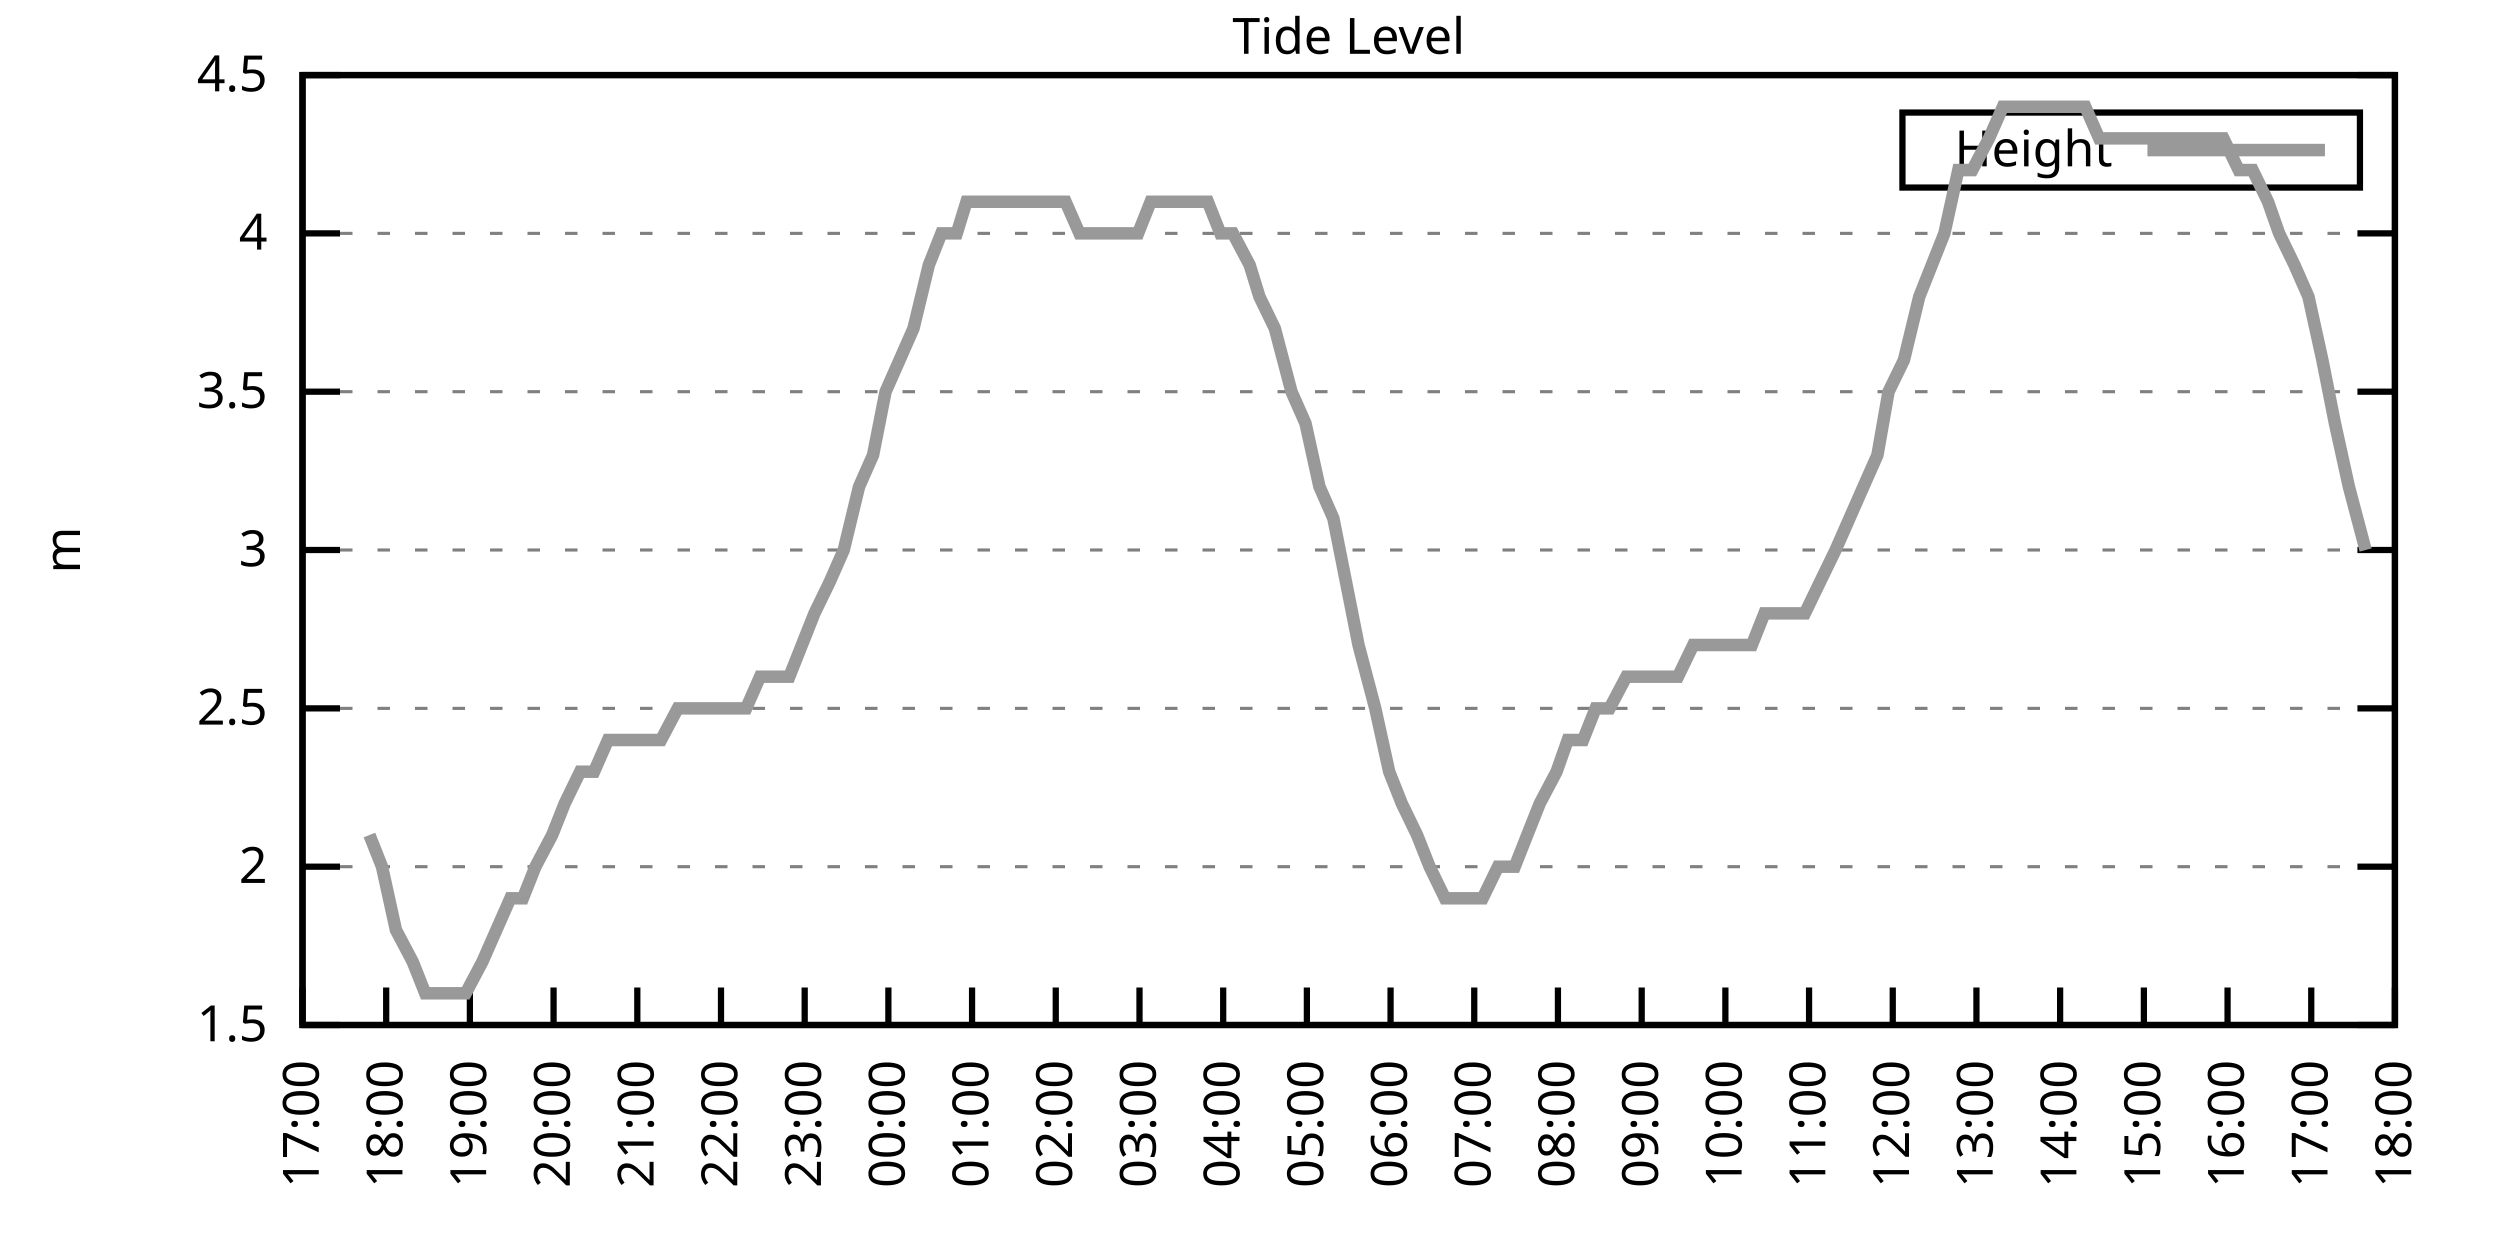
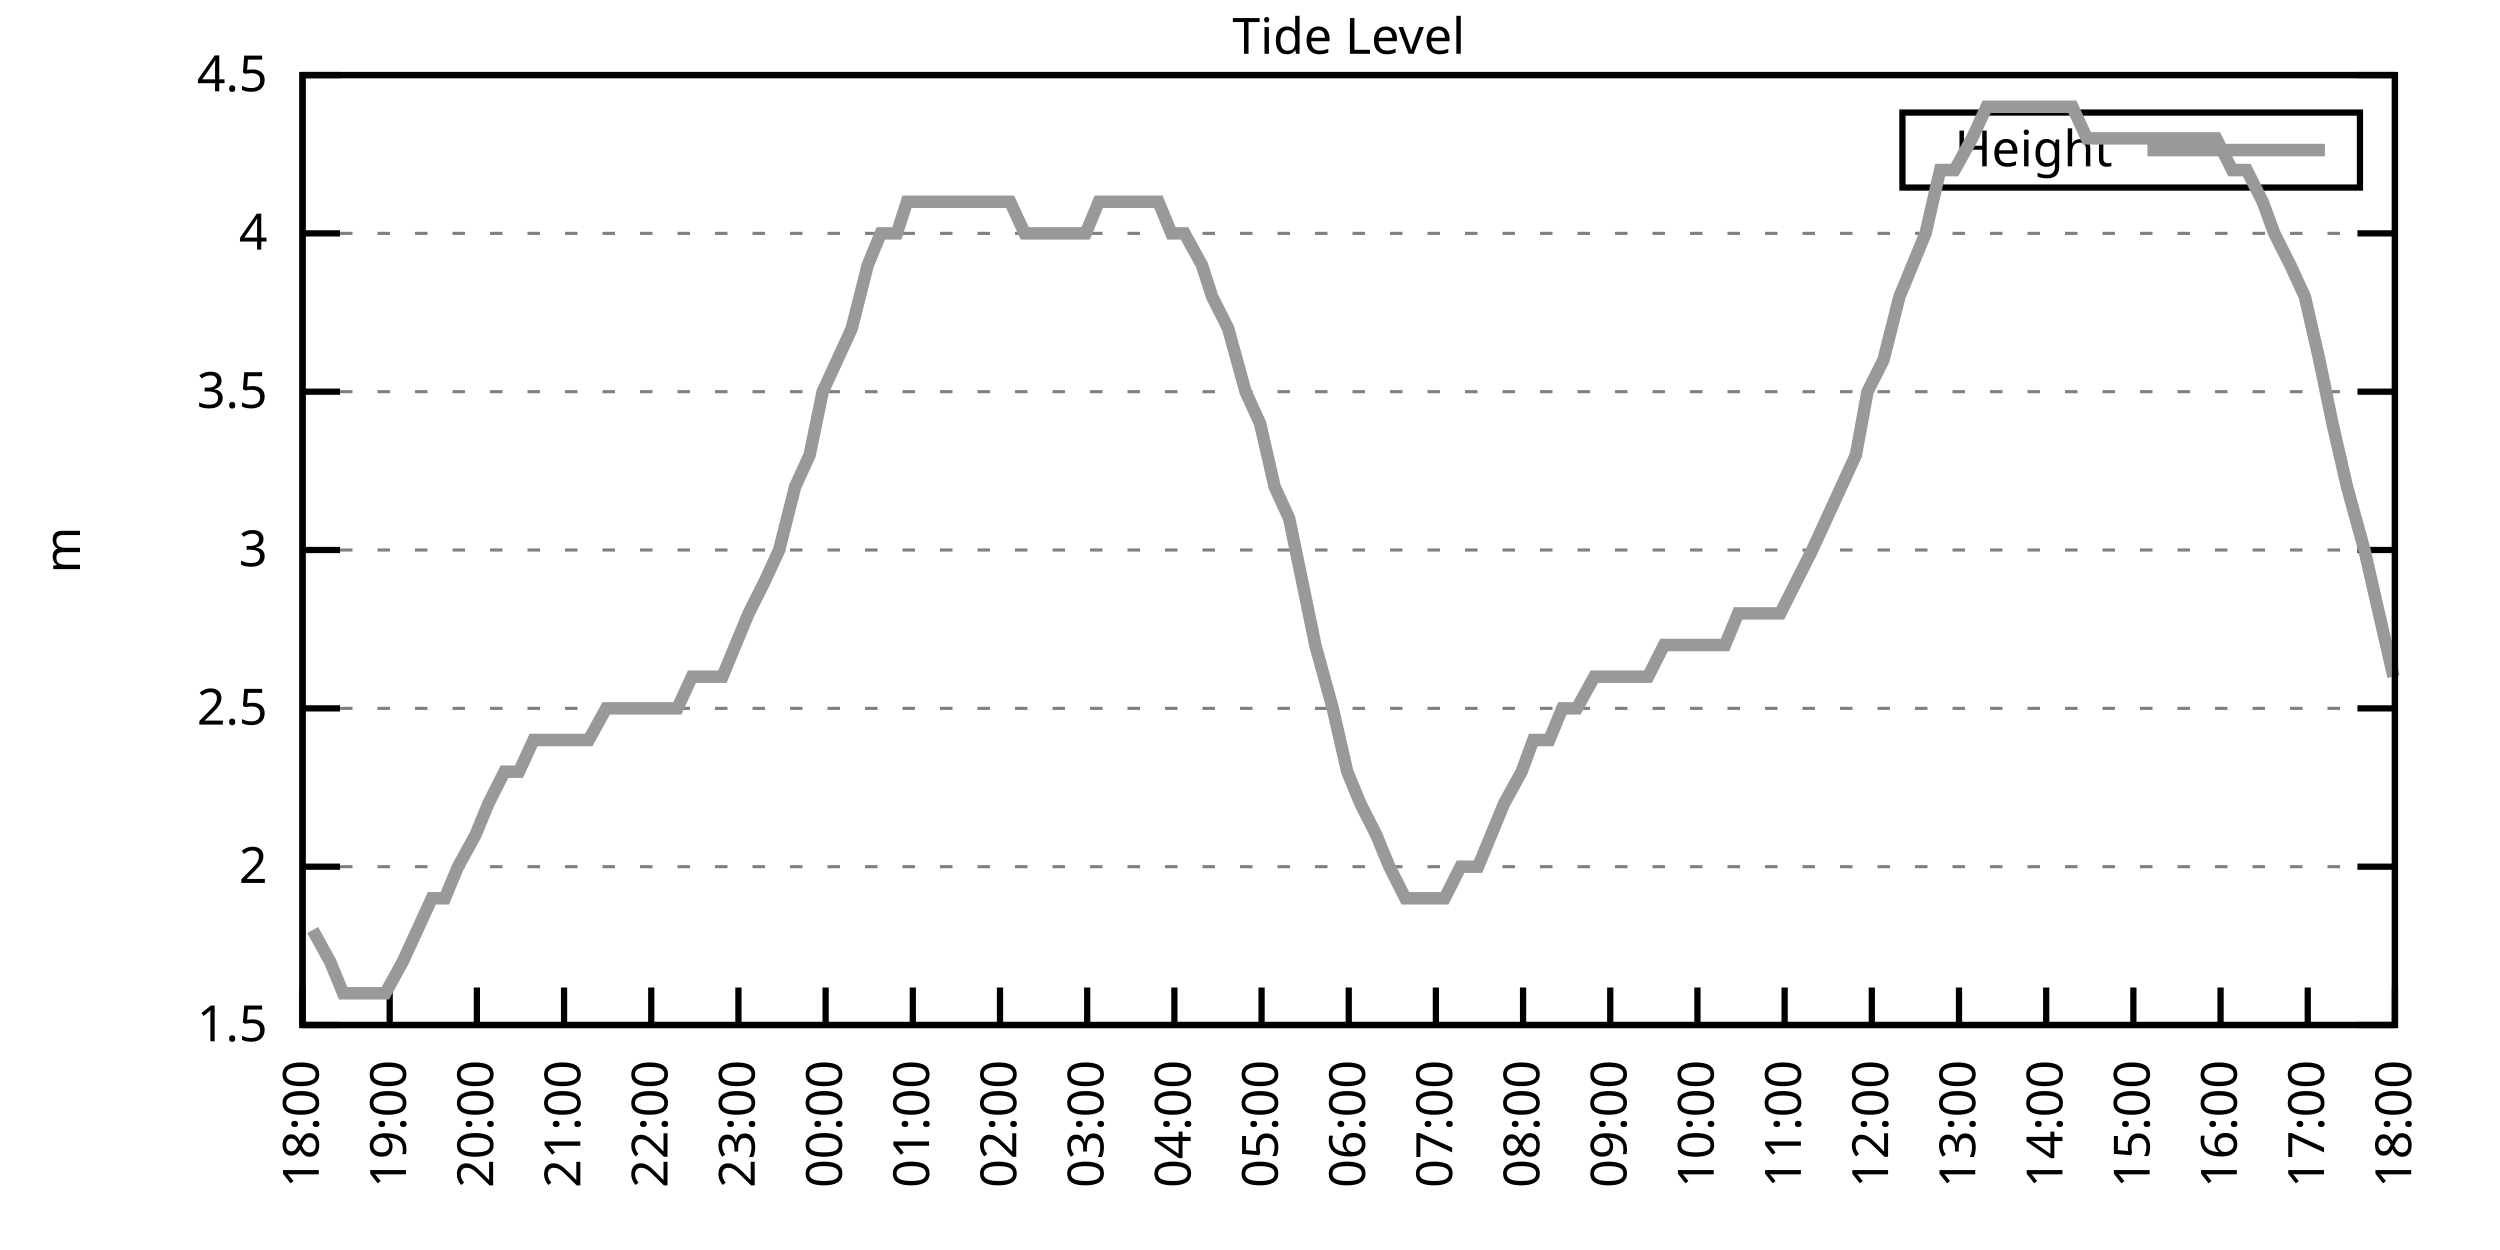
<svg xmlns="http://www.w3.org/2000/svg" xmlns:xlink="http://www.w3.org/1999/xlink" width="400" height="200" viewBox="0 0 400 200">
  <g id="gnuplot_canvas">
    <rect x="0" y="0" width="400" height="200" fill="none" />
    <defs>
      <circle id="gpDot" r="0.5" stroke-width="0.5" stroke="currentColor" />
      <path id="gpPt0" stroke-width="0.333" stroke="currentColor" d="M-1,0 h2 M0,-1 v2" />
      <path id="gpPt1" stroke-width="0.333" stroke="currentColor" d="M-1,-1 L1,1 M1,-1 L-1,1" />
      <path id="gpPt2" stroke-width="0.333" stroke="currentColor" d="M-1,0 L1,0 M0,-1 L0,1 M-1,-1 L1,1 M-1,1 L1,-1" />
      <rect id="gpPt3" stroke-width="0.333" stroke="currentColor" x="-1" y="-1" width="2" height="2" />
      <rect id="gpPt4" stroke-width="0.333" stroke="currentColor" fill="currentColor" x="-1" y="-1" width="2" height="2" />
      <circle id="gpPt5" stroke-width="0.333" stroke="currentColor" cx="0" cy="0" r="1" />
      <use xlink:href="#gpPt5" id="gpPt6" fill="currentColor" stroke="none" />
      <path id="gpPt7" stroke-width="0.333" stroke="currentColor" d="M0,-1.33 L-1.33,0.67 L1.33,0.67 z" />
      <use xlink:href="#gpPt7" id="gpPt8" fill="currentColor" stroke="none" />
      <use xlink:href="#gpPt7" id="gpPt9" stroke="currentColor" transform="rotate(180)" />
      <use xlink:href="#gpPt9" id="gpPt10" fill="currentColor" stroke="none" />
      <use xlink:href="#gpPt3" id="gpPt11" stroke="currentColor" transform="rotate(45)" />
      <use xlink:href="#gpPt11" id="gpPt12" fill="currentColor" stroke="none" />
      <path id="gpPt13" stroke-width="0.333" stroke="currentColor" d="M0,1.330 L1.265,0.411 L0.782,-1.067 L-0.782,-1.076 L-1.265,0.411 z" />
      <use xlink:href="#gpPt13" id="gpPt14" fill="currentColor" stroke="none" />
      <filter id="textbox" filterUnits="objectBoundingBox" x="0" y="0" height="1" width="1">
        <feFlood flood-color="white" flood-opacity="1" result="bgnd" />
        <feComposite in="SourceGraphic" in2="bgnd" operator="atop" />
      </filter>
      <filter id="greybox" filterUnits="objectBoundingBox" x="0" y="0" height="1" width="1">
        <feFlood flood-color="lightgrey" flood-opacity="1" result="grey" />
        <feComposite in="SourceGraphic" in2="grey" operator="atop" />
      </filter>
    </defs>
    <g fill="none" color="white" stroke="currentColor" stroke-width="1.00" stroke-linecap="butt" stroke-linejoin="miter">
</g>
    <g fill="none" color="black" stroke="currentColor" stroke-width="1.00" stroke-linecap="butt" stroke-linejoin="miter">
      <g stroke="none" shape-rendering="crispEdges">
        <polygon fill="rgb(255, 255, 255)" points="48.40,164.00 383.18,164.00 383.18,12.02 48.40,12.02 " />
      </g>
    </g>
    <g fill="none" color="black" stroke="currentColor" stroke-width="1.00" stroke-linecap="butt" stroke-linejoin="miter">
</g>
    <g fill="none" color="black" stroke="black" stroke-width="0.50" stroke-linecap="butt" stroke-linejoin="miter">
</g>
    <g fill="none" color="gray" stroke="currentColor" stroke-width="0.50" stroke-linecap="butt" stroke-linejoin="miter">
      <path stroke="gray" stroke-dasharray="2,4" class="gridline" d="M48.40,164.00 L383.19,164.00  " />
    </g>
    <g fill="none" color="gray" stroke="gray" stroke-width="1.00" stroke-linecap="butt" stroke-linejoin="miter">
</g>
    <g fill="none" color="black" stroke="currentColor" stroke-width="1.00" stroke-linecap="butt" stroke-linejoin="miter">
      <path stroke="black" d="M48.40,164.00 L54.40,164.00 M383.19,164.00 L377.19,164.00  " />
      <g transform="translate(42.80,166.60)" stroke="none" fill="black" font-family="Sans" font-size="8.00" text-anchor="end">
        <text>
          <tspan font-family="Sans"> 1.5</tspan>
        </text>
      </g>
    </g>
    <g fill="none" color="black" stroke="currentColor" stroke-width="1.00" stroke-linecap="butt" stroke-linejoin="miter">
</g>
    <g fill="none" color="black" stroke="black" stroke-width="0.50" stroke-linecap="butt" stroke-linejoin="miter">
</g>
    <g fill="none" color="gray" stroke="currentColor" stroke-width="0.50" stroke-linecap="butt" stroke-linejoin="miter">
      <path stroke="gray" stroke-dasharray="2,4" class="gridline" d="M48.40,138.67 L383.19,138.67  " />
    </g>
    <g fill="none" color="gray" stroke="gray" stroke-width="1.00" stroke-linecap="butt" stroke-linejoin="miter">
</g>
    <g fill="none" color="black" stroke="currentColor" stroke-width="1.00" stroke-linecap="butt" stroke-linejoin="miter">
      <path stroke="black" d="M48.40,138.67 L54.40,138.67 M383.19,138.67 L377.19,138.67  " />
      <g transform="translate(42.80,141.27)" stroke="none" fill="black" font-family="Sans" font-size="8.00" text-anchor="end">
        <text>
          <tspan font-family="Sans"> 2</tspan>
        </text>
      </g>
    </g>
    <g fill="none" color="black" stroke="currentColor" stroke-width="1.00" stroke-linecap="butt" stroke-linejoin="miter">
</g>
    <g fill="none" color="black" stroke="black" stroke-width="0.50" stroke-linecap="butt" stroke-linejoin="miter">
</g>
    <g fill="none" color="gray" stroke="currentColor" stroke-width="0.50" stroke-linecap="butt" stroke-linejoin="miter">
      <path stroke="gray" stroke-dasharray="2,4" class="gridline" d="M48.40,113.34 L383.19,113.34  " />
    </g>
    <g fill="none" color="gray" stroke="gray" stroke-width="1.00" stroke-linecap="butt" stroke-linejoin="miter">
</g>
    <g fill="none" color="black" stroke="currentColor" stroke-width="1.00" stroke-linecap="butt" stroke-linejoin="miter">
      <path stroke="black" d="M48.40,113.34 L54.40,113.34 M383.19,113.34 L377.19,113.34  " />
      <g transform="translate(42.80,115.94)" stroke="none" fill="black" font-family="Sans" font-size="8.00" text-anchor="end">
        <text>
          <tspan font-family="Sans"> 2.5</tspan>
        </text>
      </g>
    </g>
    <g fill="none" color="black" stroke="currentColor" stroke-width="1.00" stroke-linecap="butt" stroke-linejoin="miter">
</g>
    <g fill="none" color="black" stroke="black" stroke-width="0.50" stroke-linecap="butt" stroke-linejoin="miter">
</g>
    <g fill="none" color="gray" stroke="currentColor" stroke-width="0.50" stroke-linecap="butt" stroke-linejoin="miter">
      <path stroke="gray" stroke-dasharray="2,4" class="gridline" d="M48.40,88.00 L383.19,88.00  " />
    </g>
    <g fill="none" color="gray" stroke="gray" stroke-width="1.00" stroke-linecap="butt" stroke-linejoin="miter">
</g>
    <g fill="none" color="black" stroke="currentColor" stroke-width="1.00" stroke-linecap="butt" stroke-linejoin="miter">
      <path stroke="black" d="M48.40,88.00 L54.40,88.00 M383.19,88.00 L377.19,88.00  " />
      <g transform="translate(42.80,90.60)" stroke="none" fill="black" font-family="Sans" font-size="8.00" text-anchor="end">
        <text>
          <tspan font-family="Sans"> 3</tspan>
        </text>
      </g>
    </g>
    <g fill="none" color="black" stroke="currentColor" stroke-width="1.00" stroke-linecap="butt" stroke-linejoin="miter">
</g>
    <g fill="none" color="black" stroke="black" stroke-width="0.50" stroke-linecap="butt" stroke-linejoin="miter">
</g>
    <g fill="none" color="gray" stroke="currentColor" stroke-width="0.50" stroke-linecap="butt" stroke-linejoin="miter">
      <path stroke="gray" stroke-dasharray="2,4" class="gridline" d="M48.40,62.67 L383.19,62.67  " />
    </g>
    <g fill="none" color="gray" stroke="gray" stroke-width="1.00" stroke-linecap="butt" stroke-linejoin="miter">
</g>
    <g fill="none" color="black" stroke="currentColor" stroke-width="1.00" stroke-linecap="butt" stroke-linejoin="miter">
      <path stroke="black" d="M48.40,62.67 L54.40,62.67 M383.19,62.67 L377.19,62.67  " />
      <g transform="translate(42.80,65.27)" stroke="none" fill="black" font-family="Sans" font-size="8.00" text-anchor="end">
        <text>
          <tspan font-family="Sans"> 3.5</tspan>
        </text>
      </g>
    </g>
    <g fill="none" color="black" stroke="currentColor" stroke-width="1.00" stroke-linecap="butt" stroke-linejoin="miter">
</g>
    <g fill="none" color="black" stroke="black" stroke-width="0.50" stroke-linecap="butt" stroke-linejoin="miter">
</g>
    <g fill="none" color="gray" stroke="currentColor" stroke-width="0.50" stroke-linecap="butt" stroke-linejoin="miter">
      <path stroke="gray" stroke-dasharray="2,4" class="gridline" d="M48.40,37.34 L383.19,37.34  " />
    </g>
    <g fill="none" color="gray" stroke="gray" stroke-width="1.00" stroke-linecap="butt" stroke-linejoin="miter">
</g>
    <g fill="none" color="black" stroke="currentColor" stroke-width="1.00" stroke-linecap="butt" stroke-linejoin="miter">
      <path stroke="black" d="M48.40,37.34 L54.40,37.34 M383.19,37.34 L377.19,37.34  " />
      <g transform="translate(42.80,39.94)" stroke="none" fill="black" font-family="Sans" font-size="8.00" text-anchor="end">
        <text>
          <tspan font-family="Sans"> 4</tspan>
        </text>
      </g>
    </g>
    <g fill="none" color="black" stroke="currentColor" stroke-width="1.00" stroke-linecap="butt" stroke-linejoin="miter">
</g>
    <g fill="none" color="black" stroke="black" stroke-width="0.50" stroke-linecap="butt" stroke-linejoin="miter">
</g>
    <g fill="none" color="gray" stroke="currentColor" stroke-width="0.50" stroke-linecap="butt" stroke-linejoin="miter">
      <path stroke="gray" stroke-dasharray="2,4" class="gridline" d="M48.40,12.01 L383.19,12.01  " />
    </g>
    <g fill="none" color="gray" stroke="gray" stroke-width="1.00" stroke-linecap="butt" stroke-linejoin="miter">
</g>
    <g fill="none" color="black" stroke="currentColor" stroke-width="1.00" stroke-linecap="butt" stroke-linejoin="miter">
      <path stroke="black" d="M48.40,12.01 L54.40,12.01 M383.19,12.01 L377.19,12.01  " />
      <g transform="translate(42.80,14.61)" stroke="none" fill="black" font-family="Sans" font-size="8.00" text-anchor="end">
        <text>
          <tspan font-family="Sans"> 4.5</tspan>
        </text>
      </g>
    </g>
    <g fill="none" color="black" stroke="currentColor" stroke-width="1.00" stroke-linecap="butt" stroke-linejoin="miter">
      <path stroke="black" d="M48.40,164.00 L48.40,158.00  " />
      <g transform="translate(51.00,169.60) rotate(270.00)" stroke="none" fill="black" font-family="Sans" font-size="8.00" text-anchor="end">
        <text>
-           <tspan font-family="Sans">17:00</tspan>
-         </text>
-       </g>
-     </g>
-     <g fill="none" color="black" stroke="currentColor" stroke-width="1.00" stroke-linecap="butt" stroke-linejoin="miter">
-       <path stroke="black" d="M61.79,164.00 L61.79,158.00  " />
-       <g transform="translate(64.39,169.60) rotate(270.00)" stroke="none" fill="black" font-family="Sans" font-size="8.00" text-anchor="end">
-         <text>
          <tspan font-family="Sans">18:00</tspan>
        </text>
      </g>
    </g>
    <g fill="none" color="black" stroke="currentColor" stroke-width="1.00" stroke-linecap="butt" stroke-linejoin="miter">
-       <path stroke="black" d="M75.18,164.00 L75.18,158.00  " />
-       <g transform="translate(77.78,169.60) rotate(270.00)" stroke="none" fill="black" font-family="Sans" font-size="8.00" text-anchor="end">
+       <path stroke="black" d="M62.35,164.00 L62.35,158.00  " />
+       <g transform="translate(64.95,169.60) rotate(270.00)" stroke="none" fill="black" font-family="Sans" font-size="8.00" text-anchor="end">
        <text>
          <tspan font-family="Sans">19:00</tspan>
        </text>
      </g>
    </g>
    <g fill="none" color="black" stroke="currentColor" stroke-width="1.00" stroke-linecap="butt" stroke-linejoin="miter">
-       <path stroke="black" d="M88.57,164.00 L88.57,158.00  " />
-       <g transform="translate(91.17,169.60) rotate(270.00)" stroke="none" fill="black" font-family="Sans" font-size="8.00" text-anchor="end">
+       <path stroke="black" d="M76.30,164.00 L76.30,158.00  " />
+       <g transform="translate(78.90,169.60) rotate(270.00)" stroke="none" fill="black" font-family="Sans" font-size="8.00" text-anchor="end">
        <text>
          <tspan font-family="Sans">20:00</tspan>
        </text>
      </g>
    </g>
    <g fill="none" color="black" stroke="currentColor" stroke-width="1.00" stroke-linecap="butt" stroke-linejoin="miter">
-       <path stroke="black" d="M101.97,164.00 L101.97,158.00  " />
-       <g transform="translate(104.57,169.60) rotate(270.00)" stroke="none" fill="black" font-family="Sans" font-size="8.00" text-anchor="end">
+       <path stroke="black" d="M90.25,164.00 L90.25,158.00  " />
+       <g transform="translate(92.85,169.60) rotate(270.00)" stroke="none" fill="black" font-family="Sans" font-size="8.00" text-anchor="end">
        <text>
          <tspan font-family="Sans">21:00</tspan>
        </text>
      </g>
    </g>
    <g fill="none" color="black" stroke="currentColor" stroke-width="1.00" stroke-linecap="butt" stroke-linejoin="miter">
-       <path stroke="black" d="M115.36,164.00 L115.36,158.00  " />
-       <g transform="translate(117.96,169.60) rotate(270.00)" stroke="none" fill="black" font-family="Sans" font-size="8.00" text-anchor="end">
+       <path stroke="black" d="M104.20,164.00 L104.20,158.00  " />
+       <g transform="translate(106.80,169.60) rotate(270.00)" stroke="none" fill="black" font-family="Sans" font-size="8.00" text-anchor="end">
        <text>
          <tspan font-family="Sans">22:00</tspan>
        </text>
      </g>
    </g>
    <g fill="none" color="black" stroke="currentColor" stroke-width="1.00" stroke-linecap="butt" stroke-linejoin="miter">
-       <path stroke="black" d="M128.75,164.00 L128.75,158.00  " />
-       <g transform="translate(131.35,169.60) rotate(270.00)" stroke="none" fill="black" font-family="Sans" font-size="8.00" text-anchor="end">
+       <path stroke="black" d="M118.15,164.00 L118.15,158.00  " />
+       <g transform="translate(120.75,169.60) rotate(270.00)" stroke="none" fill="black" font-family="Sans" font-size="8.00" text-anchor="end">
        <text>
          <tspan font-family="Sans">23:00</tspan>
        </text>
      </g>
    </g>
    <g fill="none" color="black" stroke="currentColor" stroke-width="1.00" stroke-linecap="butt" stroke-linejoin="miter">
-       <path stroke="black" d="M142.14,164.00 L142.14,158.00  " />
-       <g transform="translate(144.74,169.60) rotate(270.00)" stroke="none" fill="black" font-family="Sans" font-size="8.00" text-anchor="end">
+       <path stroke="black" d="M132.10,164.00 L132.10,158.00  " />
+       <g transform="translate(134.70,169.60) rotate(270.00)" stroke="none" fill="black" font-family="Sans" font-size="8.00" text-anchor="end">
        <text>
          <tspan font-family="Sans">00:00</tspan>
        </text>
      </g>
    </g>
    <g fill="none" color="black" stroke="currentColor" stroke-width="1.00" stroke-linecap="butt" stroke-linejoin="miter">
-       <path stroke="black" d="M155.53,164.00 L155.53,158.00  " />
-       <g transform="translate(158.13,169.60) rotate(270.00)" stroke="none" fill="black" font-family="Sans" font-size="8.00" text-anchor="end">
+       <path stroke="black" d="M146.05,164.00 L146.05,158.00  " />
+       <g transform="translate(148.65,169.60) rotate(270.00)" stroke="none" fill="black" font-family="Sans" font-size="8.00" text-anchor="end">
        <text>
          <tspan font-family="Sans">01:00</tspan>
        </text>
      </g>
    </g>
    <g fill="none" color="black" stroke="currentColor" stroke-width="1.00" stroke-linecap="butt" stroke-linejoin="miter">
-       <path stroke="black" d="M168.92,164.00 L168.92,158.00  " />
-       <g transform="translate(171.52,169.60) rotate(270.00)" stroke="none" fill="black" font-family="Sans" font-size="8.00" text-anchor="end">
+       <path stroke="black" d="M160.00,164.00 L160.00,158.00  " />
+       <g transform="translate(162.60,169.60) rotate(270.00)" stroke="none" fill="black" font-family="Sans" font-size="8.00" text-anchor="end">
        <text>
          <tspan font-family="Sans">02:00</tspan>
        </text>
      </g>
    </g>
    <g fill="none" color="black" stroke="currentColor" stroke-width="1.00" stroke-linecap="butt" stroke-linejoin="miter">
-       <path stroke="black" d="M182.32,164.00 L182.32,158.00  " />
-       <g transform="translate(184.92,169.60) rotate(270.00)" stroke="none" fill="black" font-family="Sans" font-size="8.00" text-anchor="end">
+       <path stroke="black" d="M173.95,164.00 L173.95,158.00  " />
+       <g transform="translate(176.55,169.60) rotate(270.00)" stroke="none" fill="black" font-family="Sans" font-size="8.00" text-anchor="end">
        <text>
          <tspan font-family="Sans">03:00</tspan>
        </text>
      </g>
    </g>
    <g fill="none" color="black" stroke="currentColor" stroke-width="1.00" stroke-linecap="butt" stroke-linejoin="miter">
-       <path stroke="black" d="M195.71,164.00 L195.71,158.00  " />
-       <g transform="translate(198.31,169.60) rotate(270.00)" stroke="none" fill="black" font-family="Sans" font-size="8.00" text-anchor="end">
+       <path stroke="black" d="M187.90,164.00 L187.90,158.00  " />
+       <g transform="translate(190.50,169.60) rotate(270.00)" stroke="none" fill="black" font-family="Sans" font-size="8.00" text-anchor="end">
        <text>
          <tspan font-family="Sans">04:00</tspan>
        </text>
      </g>
    </g>
    <g fill="none" color="black" stroke="currentColor" stroke-width="1.00" stroke-linecap="butt" stroke-linejoin="miter">
-       <path stroke="black" d="M209.10,164.00 L209.10,158.00  " />
-       <g transform="translate(211.70,169.60) rotate(270.00)" stroke="none" fill="black" font-family="Sans" font-size="8.00" text-anchor="end">
+       <path stroke="black" d="M201.85,164.00 L201.85,158.00  " />
+       <g transform="translate(204.45,169.60) rotate(270.00)" stroke="none" fill="black" font-family="Sans" font-size="8.00" text-anchor="end">
        <text>
          <tspan font-family="Sans">05:00</tspan>
        </text>
      </g>
    </g>
    <g fill="none" color="black" stroke="currentColor" stroke-width="1.00" stroke-linecap="butt" stroke-linejoin="miter">
-       <path stroke="black" d="M222.49,164.00 L222.49,158.00  " />
-       <g transform="translate(225.09,169.60) rotate(270.00)" stroke="none" fill="black" font-family="Sans" font-size="8.00" text-anchor="end">
+       <path stroke="black" d="M215.80,164.00 L215.80,158.00  " />
+       <g transform="translate(218.40,169.60) rotate(270.00)" stroke="none" fill="black" font-family="Sans" font-size="8.00" text-anchor="end">
        <text>
          <tspan font-family="Sans">06:00</tspan>
        </text>
      </g>
    </g>
    <g fill="none" color="black" stroke="currentColor" stroke-width="1.00" stroke-linecap="butt" stroke-linejoin="miter">
-       <path stroke="black" d="M235.88,164.00 L235.88,158.00  " />
-       <g transform="translate(238.48,169.60) rotate(270.00)" stroke="none" fill="black" font-family="Sans" font-size="8.00" text-anchor="end">
+       <path stroke="black" d="M229.74,164.00 L229.74,158.00  " />
+       <g transform="translate(232.34,169.60) rotate(270.00)" stroke="none" fill="black" font-family="Sans" font-size="8.00" text-anchor="end">
        <text>
          <tspan font-family="Sans">07:00</tspan>
        </text>
      </g>
    </g>
    <g fill="none" color="black" stroke="currentColor" stroke-width="1.00" stroke-linecap="butt" stroke-linejoin="miter">
-       <path stroke="black" d="M249.27,164.00 L249.27,158.00  " />
-       <g transform="translate(251.87,169.60) rotate(270.00)" stroke="none" fill="black" font-family="Sans" font-size="8.00" text-anchor="end">
+       <path stroke="black" d="M243.69,164.00 L243.69,158.00  " />
+       <g transform="translate(246.29,169.60) rotate(270.00)" stroke="none" fill="black" font-family="Sans" font-size="8.00" text-anchor="end">
        <text>
          <tspan font-family="Sans">08:00</tspan>
        </text>
      </g>
    </g>
    <g fill="none" color="black" stroke="currentColor" stroke-width="1.00" stroke-linecap="butt" stroke-linejoin="miter">
-       <path stroke="black" d="M262.67,164.00 L262.67,158.00  " />
-       <g transform="translate(265.27,169.60) rotate(270.00)" stroke="none" fill="black" font-family="Sans" font-size="8.00" text-anchor="end">
+       <path stroke="black" d="M257.64,164.00 L257.64,158.00  " />
+       <g transform="translate(260.24,169.60) rotate(270.00)" stroke="none" fill="black" font-family="Sans" font-size="8.00" text-anchor="end">
        <text>
          <tspan font-family="Sans">09:00</tspan>
        </text>
      </g>
    </g>
    <g fill="none" color="black" stroke="currentColor" stroke-width="1.00" stroke-linecap="butt" stroke-linejoin="miter">
-       <path stroke="black" d="M276.06,164.00 L276.06,158.00  " />
-       <g transform="translate(278.66,169.60) rotate(270.00)" stroke="none" fill="black" font-family="Sans" font-size="8.00" text-anchor="end">
+       <path stroke="black" d="M271.59,164.00 L271.59,158.00  " />
+       <g transform="translate(274.19,169.60) rotate(270.00)" stroke="none" fill="black" font-family="Sans" font-size="8.00" text-anchor="end">
        <text>
          <tspan font-family="Sans">10:00</tspan>
        </text>
      </g>
    </g>
    <g fill="none" color="black" stroke="currentColor" stroke-width="1.00" stroke-linecap="butt" stroke-linejoin="miter">
-       <path stroke="black" d="M289.45,164.00 L289.45,158.00  " />
-       <g transform="translate(292.05,169.60) rotate(270.00)" stroke="none" fill="black" font-family="Sans" font-size="8.00" text-anchor="end">
+       <path stroke="black" d="M285.54,164.00 L285.54,158.00  " />
+       <g transform="translate(288.14,169.60) rotate(270.00)" stroke="none" fill="black" font-family="Sans" font-size="8.00" text-anchor="end">
        <text>
          <tspan font-family="Sans">11:00</tspan>
        </text>
      </g>
    </g>
    <g fill="none" color="black" stroke="currentColor" stroke-width="1.00" stroke-linecap="butt" stroke-linejoin="miter">
-       <path stroke="black" d="M302.84,164.00 L302.84,158.00  " />
-       <g transform="translate(305.44,169.60) rotate(270.00)" stroke="none" fill="black" font-family="Sans" font-size="8.00" text-anchor="end">
+       <path stroke="black" d="M299.49,164.00 L299.49,158.00  " />
+       <g transform="translate(302.09,169.60) rotate(270.00)" stroke="none" fill="black" font-family="Sans" font-size="8.00" text-anchor="end">
        <text>
          <tspan font-family="Sans">12:00</tspan>
        </text>
      </g>
    </g>
    <g fill="none" color="black" stroke="currentColor" stroke-width="1.00" stroke-linecap="butt" stroke-linejoin="miter">
-       <path stroke="black" d="M316.23,164.00 L316.23,158.00  " />
-       <g transform="translate(318.83,169.60) rotate(270.00)" stroke="none" fill="black" font-family="Sans" font-size="8.00" text-anchor="end">
+       <path stroke="black" d="M313.44,164.00 L313.44,158.00  " />
+       <g transform="translate(316.04,169.60) rotate(270.00)" stroke="none" fill="black" font-family="Sans" font-size="8.00" text-anchor="end">
        <text>
          <tspan font-family="Sans">13:00</tspan>
        </text>
      </g>
    </g>
    <g fill="none" color="black" stroke="currentColor" stroke-width="1.00" stroke-linecap="butt" stroke-linejoin="miter">
-       <path stroke="black" d="M329.62,164.00 L329.62,158.00  " />
-       <g transform="translate(332.22,169.60) rotate(270.00)" stroke="none" fill="black" font-family="Sans" font-size="8.00" text-anchor="end">
+       <path stroke="black" d="M327.39,164.00 L327.39,158.00  " />
+       <g transform="translate(329.99,169.60) rotate(270.00)" stroke="none" fill="black" font-family="Sans" font-size="8.00" text-anchor="end">
        <text>
          <tspan font-family="Sans">14:00</tspan>
        </text>
      </g>
    </g>
    <g fill="none" color="black" stroke="currentColor" stroke-width="1.00" stroke-linecap="butt" stroke-linejoin="miter">
-       <path stroke="black" d="M343.02,164.00 L343.02,158.00  " />
-       <g transform="translate(345.62,169.60) rotate(270.00)" stroke="none" fill="black" font-family="Sans" font-size="8.00" text-anchor="end">
+       <path stroke="black" d="M341.34,164.00 L341.34,158.00  " />
+       <g transform="translate(343.94,169.60) rotate(270.00)" stroke="none" fill="black" font-family="Sans" font-size="8.00" text-anchor="end">
        <text>
          <tspan font-family="Sans">15:00</tspan>
        </text>
      </g>
    </g>
    <g fill="none" color="black" stroke="currentColor" stroke-width="1.00" stroke-linecap="butt" stroke-linejoin="miter">
-       <path stroke="black" d="M356.41,164.00 L356.41,158.00  " />
-       <g transform="translate(359.01,169.60) rotate(270.00)" stroke="none" fill="black" font-family="Sans" font-size="8.00" text-anchor="end">
+       <path stroke="black" d="M355.29,164.00 L355.29,158.00  " />
+       <g transform="translate(357.89,169.60) rotate(270.00)" stroke="none" fill="black" font-family="Sans" font-size="8.00" text-anchor="end">
        <text>
          <tspan font-family="Sans">16:00</tspan>
        </text>
      </g>
    </g>
    <g fill="none" color="black" stroke="currentColor" stroke-width="1.00" stroke-linecap="butt" stroke-linejoin="miter">
-       <path stroke="black" d="M369.80,164.00 L369.80,158.00  " />
-       <g transform="translate(372.40,169.60) rotate(270.00)" stroke="none" fill="black" font-family="Sans" font-size="8.00" text-anchor="end">
+       <path stroke="black" d="M369.24,164.00 L369.24,158.00  " />
+       <g transform="translate(371.84,169.60) rotate(270.00)" stroke="none" fill="black" font-family="Sans" font-size="8.00" text-anchor="end">
        <text>
          <tspan font-family="Sans">17:00</tspan>
        </text>
      </g>
    </g>
    <g fill="none" color="black" stroke="currentColor" stroke-width="1.00" stroke-linecap="butt" stroke-linejoin="miter">
      <path stroke="black" d="M383.19,164.00 L383.19,158.00  " />
      <g transform="translate(385.79,169.60) rotate(270.00)" stroke="none" fill="black" font-family="Sans" font-size="8.00" text-anchor="end">
        <text>
          <tspan font-family="Sans">18:00</tspan>
        </text>
      </g>
    </g>
    <g fill="none" color="black" stroke="currentColor" stroke-width="1.00" stroke-linecap="butt" stroke-linejoin="miter">
</g>
    <g fill="none" color="black" stroke="currentColor" stroke-width="1.00" stroke-linecap="butt" stroke-linejoin="miter">
      <path stroke="black" d="M48.40,12.01 L48.40,164.00 L383.19,164.00 L383.19,12.01 L48.40,12.01 Z  " />
    </g>
    <g fill="none" color="black" stroke="currentColor" stroke-width="1.00" stroke-linecap="butt" stroke-linejoin="miter">
</g>
    <g fill="none" color="black" stroke="currentColor" stroke-width="1.00" stroke-linecap="butt" stroke-linejoin="miter">
      <path stroke="black" d="M304.39,30.01 L304.39,18.01 L377.59,18.01 L377.59,30.01 L304.39,30.01 Z  " />
    </g>
    <g id="Tide_level_plot_1">
      <g fill="none" color="white" stroke="black" stroke-width="2.00" stroke-linecap="butt" stroke-linejoin="miter">
</g>
      <g fill="none" color="black" stroke="currentColor" stroke-width="2.00" stroke-linecap="butt" stroke-linejoin="miter">
        <g transform="translate(337.99,26.61)" stroke="none" fill="black" font-family="Sans" font-size="8.00" text-anchor="end">
          <text>
            <tspan font-family="Sans">Height</tspan>
          </text>
        </g>
      </g>
      <g fill="none" color="black" stroke="currentColor" stroke-width="2.00" stroke-linecap="butt" stroke-linejoin="miter">
-         <path stroke="rgb(153, 153, 153)" d="M343.59,24.01 L371.99,24.01 M59.11,133.60 L61.12,138.67 L63.35,148.80 L66.03,153.87 L68.04,158.93 L70.27,158.93   L72.73,158.93 L74.51,158.93 L77.19,153.87 L79.42,148.80 L81.66,143.73 L83.66,143.73 L85.67,138.67 L88.35,133.60   L90.36,128.54 L92.82,123.47 L95.05,123.47 L97.28,118.40 L99.51,118.40 L101.52,118.40 L103.53,118.40 L105.76,118.40   L108.44,113.34 L110.67,113.34 L112.46,113.34 L114.69,113.34 L116.70,113.34 L119.38,113.34 L121.61,108.27 L123.84,108.27   L126.29,108.27 L128.30,103.20 L130.31,98.14 L132.77,93.07 L135.00,88.00 L137.45,77.87 L139.69,72.81 L141.69,62.67   L143.93,57.61 L146.16,52.54 L148.61,42.41 L150.62,37.34 L153.08,37.34 L154.64,32.28 L157.54,32.28 L159.77,32.28   L161.34,32.28 L164.01,32.28 L166.47,32.28 L168.25,32.28 L170.49,32.28 L172.72,37.34 L175.40,37.34 L177.18,37.34   L179.86,37.34 L182.09,37.34 L184.10,32.28 L186.11,32.28 L188.79,32.28 L191.02,32.28 L193.25,32.28 L195.26,37.34   L197.27,37.34 L199.95,42.41 L201.51,47.47 L203.97,52.54 L206.64,62.67 L208.88,67.74 L211.11,77.87 L213.34,82.94   L215.35,93.07 L217.36,103.20 L220.04,113.34 L222.27,123.47 L224.28,128.54 L226.73,133.60 L228.74,138.67 L231.20,143.73   L233.43,143.73 L235.44,143.73 L237.22,143.73 L239.68,138.67 L242.36,138.67 L244.36,133.60 L246.37,128.54 L249.05,123.47   L250.84,118.40 L253.29,118.40 L255.30,113.34 L257.53,113.34 L260.21,108.27 L262.22,108.27 L264.23,108.27 L266.91,108.27   L268.47,108.27 L270.92,103.20 L273.16,103.20 L275.83,103.20 L278.07,103.20 L280.30,103.20 L282.31,98.14 L284.76,98.14   L286.77,98.14 L288.78,98.14 L291.23,93.07 L293.69,88.00 L298.15,77.87 L300.39,72.81 L302.17,62.67 L304.63,57.61   L307.08,47.47 L309.09,42.41 L311.10,37.34 L313.33,27.21 L315.56,27.21 L318.24,22.14 L320.47,17.08 L322.70,17.08   L324.71,17.08 L327.17,17.08 L329.40,17.08 L331.63,17.08 L333.64,17.08 L335.87,22.14 L337.88,22.14 L340.56,22.14   L342.35,22.14 L344.80,22.14 L347.03,22.14 L349.04,22.14 L351.27,22.14 L353.51,22.14 L355.74,22.14 L358.19,27.21   L360.42,27.21 L362.88,32.28 L364.66,37.34 L367.12,42.41 L369.35,47.47 L371.58,57.61 L373.59,67.74 L375.82,77.87   L378.50,88.00  " />
+         <path stroke="rgb(153, 153, 153)" d="M343.59,24.01 L371.99,24.01 M50.03,148.80 L52.82,153.87 L54.91,158.93 L57.23,158.93 L59.79,158.93 L61.65,158.93   L64.44,153.87 L66.77,148.80 L69.09,143.73 L71.18,143.73 L73.28,138.67 L76.07,133.60 L78.16,128.54 L80.72,123.47   L83.04,123.47 L85.37,118.40 L87.69,118.40 L89.78,118.40 L91.88,118.40 L94.20,118.40 L96.99,113.34 L99.32,113.34   L101.18,113.34 L103.50,113.34 L105.59,113.34 L108.38,113.34 L110.71,108.27 L113.03,108.27 L115.59,108.27 L117.68,103.20   L119.78,98.14 L122.33,93.07 L124.66,88.00 L127.22,77.87 L129.54,72.81 L131.63,62.67 L133.96,57.61 L136.28,52.54   L138.84,42.41 L140.93,37.34 L143.49,37.34 L145.12,32.28 L148.14,32.28 L150.46,32.28 L152.09,32.28 L154.88,32.28   L157.44,32.28 L159.30,32.28 L161.62,32.28 L163.95,37.34 L166.74,37.34 L168.60,37.34 L171.39,37.34 L173.71,37.34   L175.81,32.28 L177.90,32.28 L180.69,32.28 L183.01,32.28 L185.34,32.28 L187.43,37.34 L189.52,37.34 L192.31,42.41   L193.94,47.47 L196.50,52.54 L199.29,62.67 L201.61,67.74 L203.94,77.87 L206.26,82.94 L208.36,93.07 L210.45,103.20   L213.24,113.34 L215.56,123.47 L217.65,128.54 L220.21,133.60 L222.30,138.67 L224.86,143.73 L227.19,143.73 L229.28,143.73   L231.14,143.73 L233.70,138.67 L236.49,138.67 L238.58,133.60 L240.67,128.54 L243.46,123.47 L245.32,118.40 L247.88,118.40   L249.97,113.34 L252.30,113.34 L255.09,108.27 L257.18,108.27 L259.27,108.27 L262.06,108.27 L263.69,108.27 L266.25,103.20   L268.57,103.20 L271.36,103.20 L273.69,103.20 L276.01,103.20 L278.10,98.14 L280.66,98.14 L282.75,98.14 L284.85,98.14   L287.40,93.07 L289.96,88.00 L294.61,77.87 L296.94,72.81 L298.80,62.67 L301.35,57.61 L303.91,47.47 L306.00,42.41   L308.09,37.34 L310.42,27.21 L312.74,27.21 L315.53,22.14 L317.86,17.08 L320.18,17.08 L322.28,17.08 L324.83,17.08   L327.16,17.08 L329.48,17.08 L331.58,17.08 L333.90,22.14 L335.99,22.14 L338.78,22.14 L340.64,22.14 L343.20,22.14   L345.53,22.14 L347.62,22.14 L349.94,22.14 L352.27,22.14 L354.59,22.14 L357.15,27.21 L359.48,27.21 L362.03,32.28   L363.89,37.34 L366.45,42.41 L368.78,47.47 L371.10,57.61 L373.19,67.74 L375.52,77.87 L378.31,88.00 L380.63,98.14   L382.96,108.27  " />
      </g>
    </g>
    <g fill="none" color="black" stroke="currentColor" stroke-width="2.00" stroke-linecap="butt" stroke-linejoin="miter">
</g>
    <g fill="none" color="black" stroke="black" stroke-width="1.00" stroke-linecap="butt" stroke-linejoin="miter">
</g>
    <g fill="none" color="black" stroke="currentColor" stroke-width="1.00" stroke-linecap="butt" stroke-linejoin="miter">
      <path stroke="black" d="M48.40,12.01 L48.40,164.00 L383.19,164.00 L383.19,12.01 L48.40,12.01 Z  " />
      <g transform="translate(12.80,88.01) rotate(270.00)" stroke="none" fill="black" font-family="Sans" font-size="8.00" text-anchor="middle">
        <text>
          <tspan font-family="Sans">m</tspan>
        </text>
      </g>
    </g>
    <g fill="none" color="black" stroke="currentColor" stroke-width="1.00" stroke-linecap="butt" stroke-linejoin="miter">
</g>
    <g fill="none" color="black" stroke="currentColor" stroke-width="1.00" stroke-linecap="butt" stroke-linejoin="miter">
      <g transform="translate(215.79,8.61)" stroke="none" fill="black" font-family="Sans" font-size="8.00" text-anchor="middle">
        <text>
          <tspan font-family="Sans">Tide Level</tspan>
        </text>
      </g>
    </g>
    <g fill="none" color="black" stroke="currentColor" stroke-width="1.00" stroke-linecap="butt" stroke-linejoin="miter">
</g>
  </g>
</svg>
